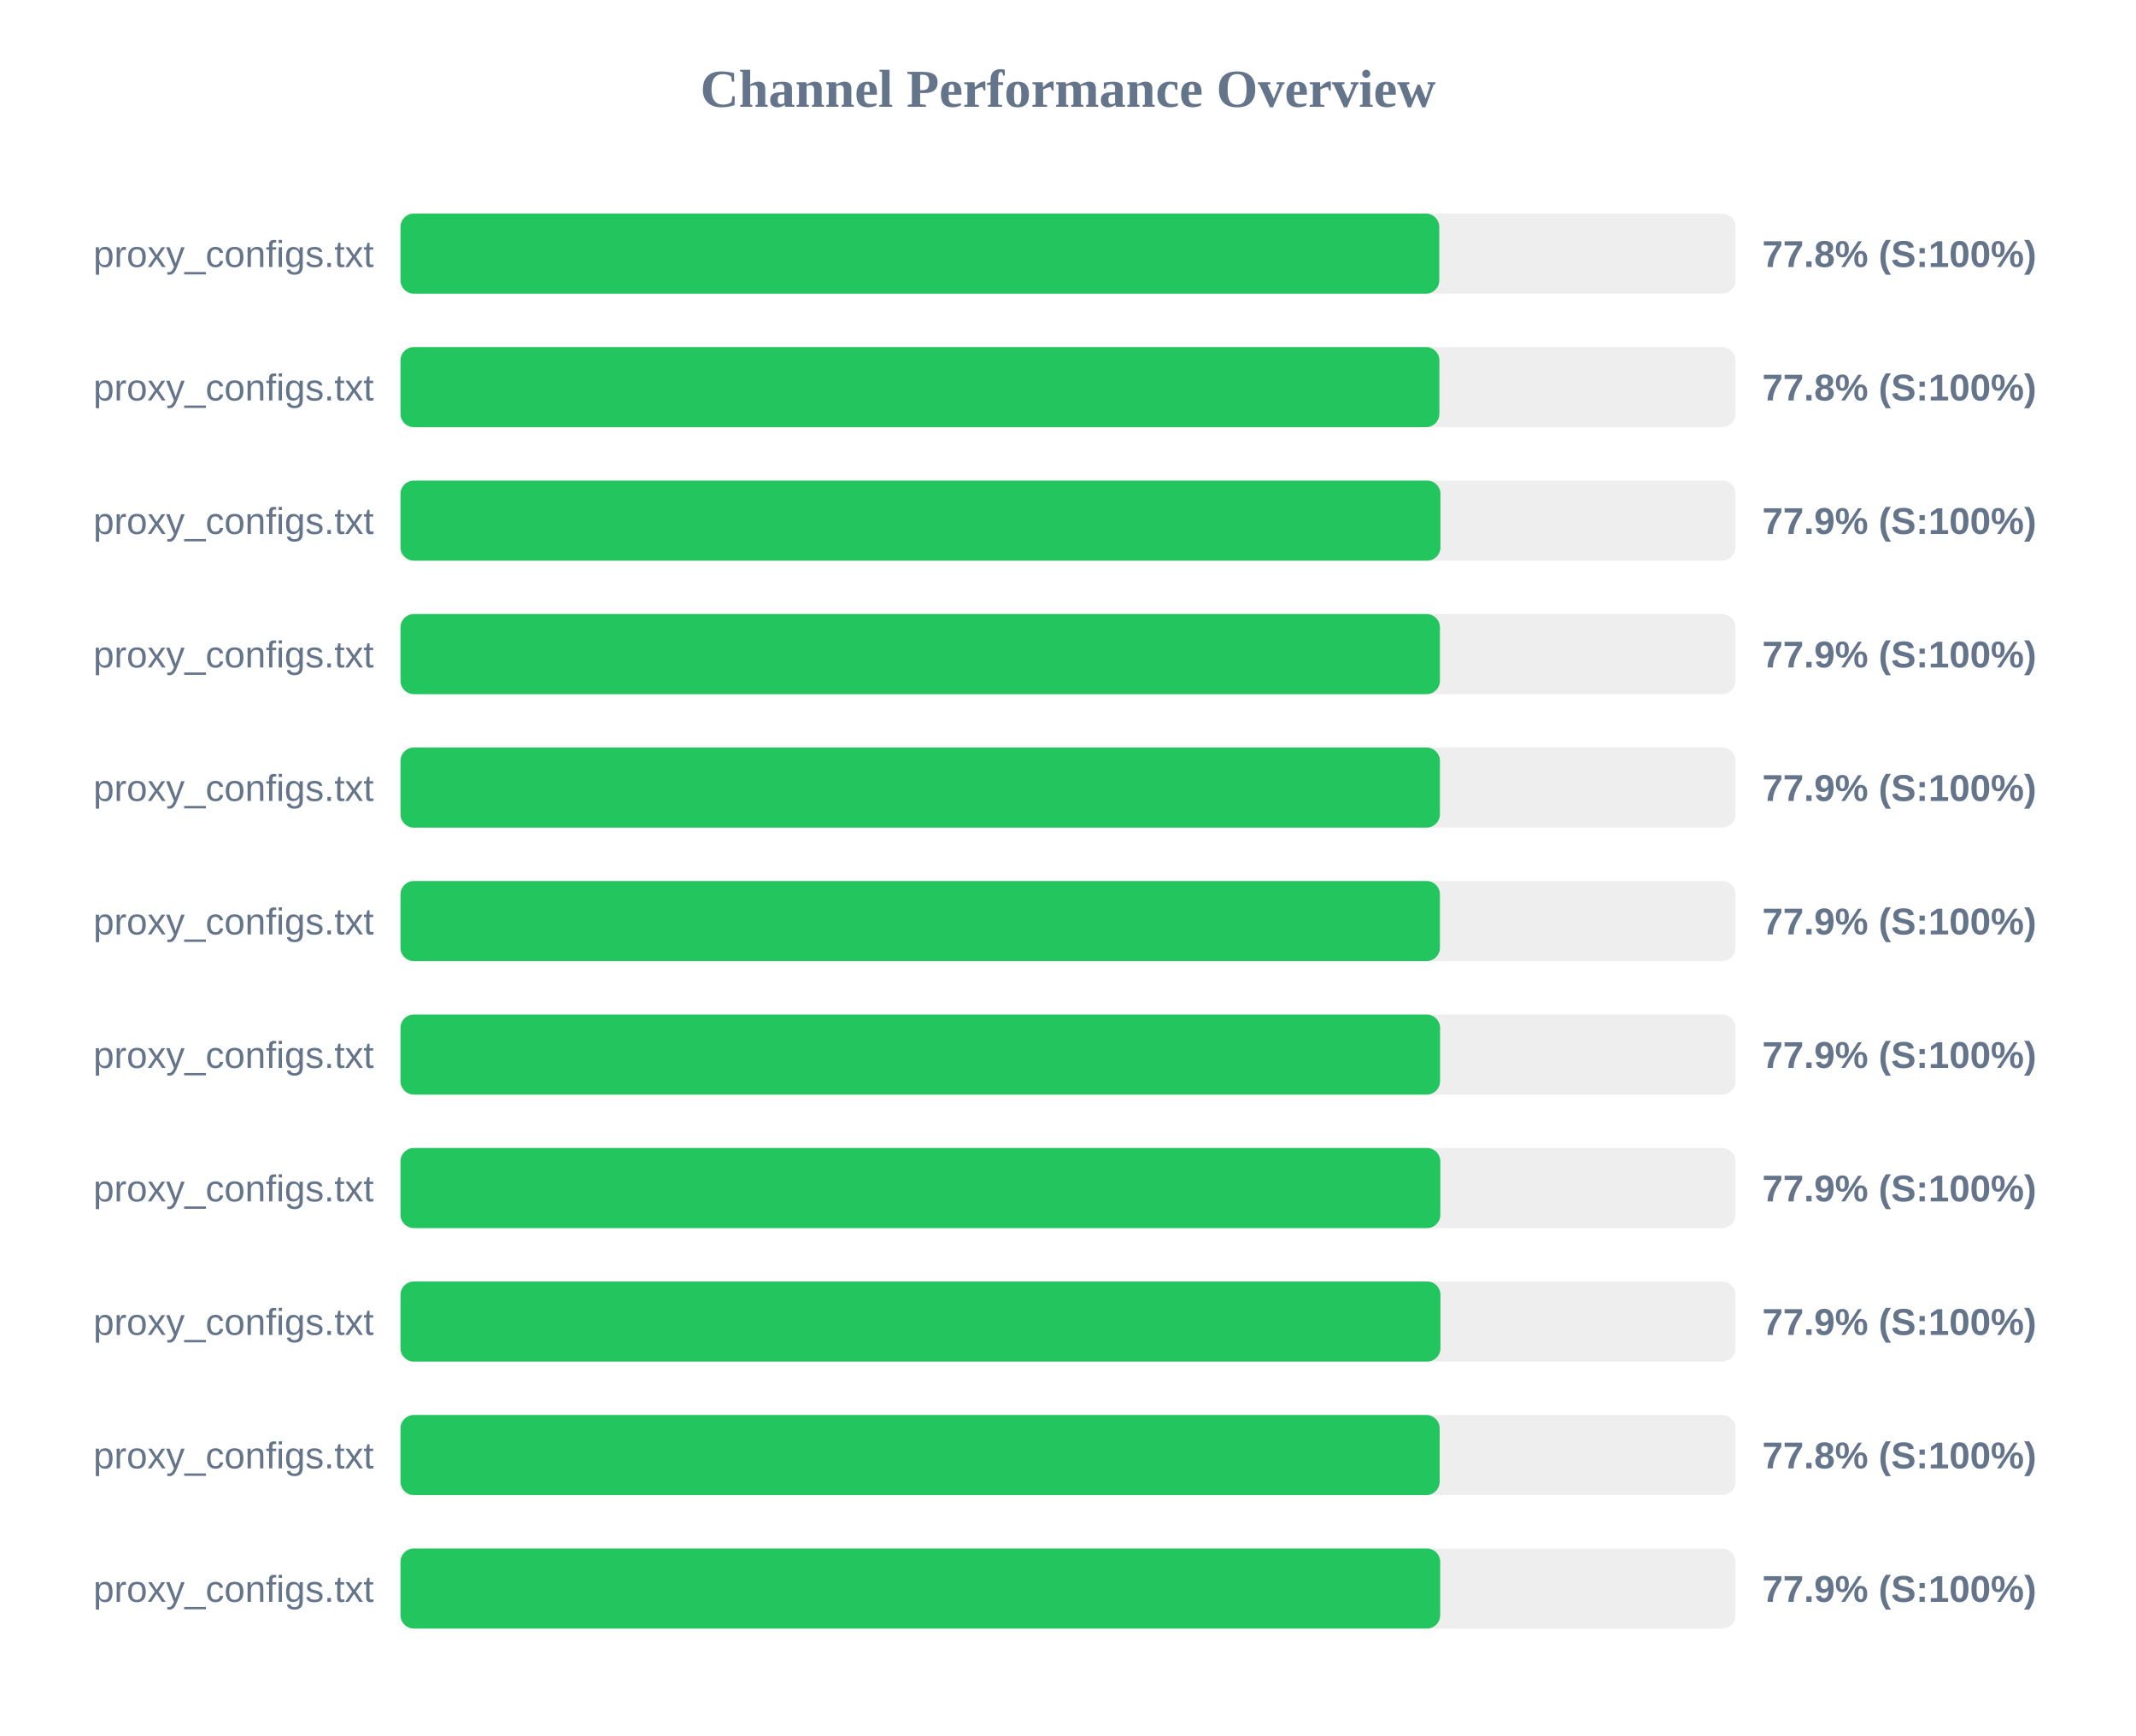
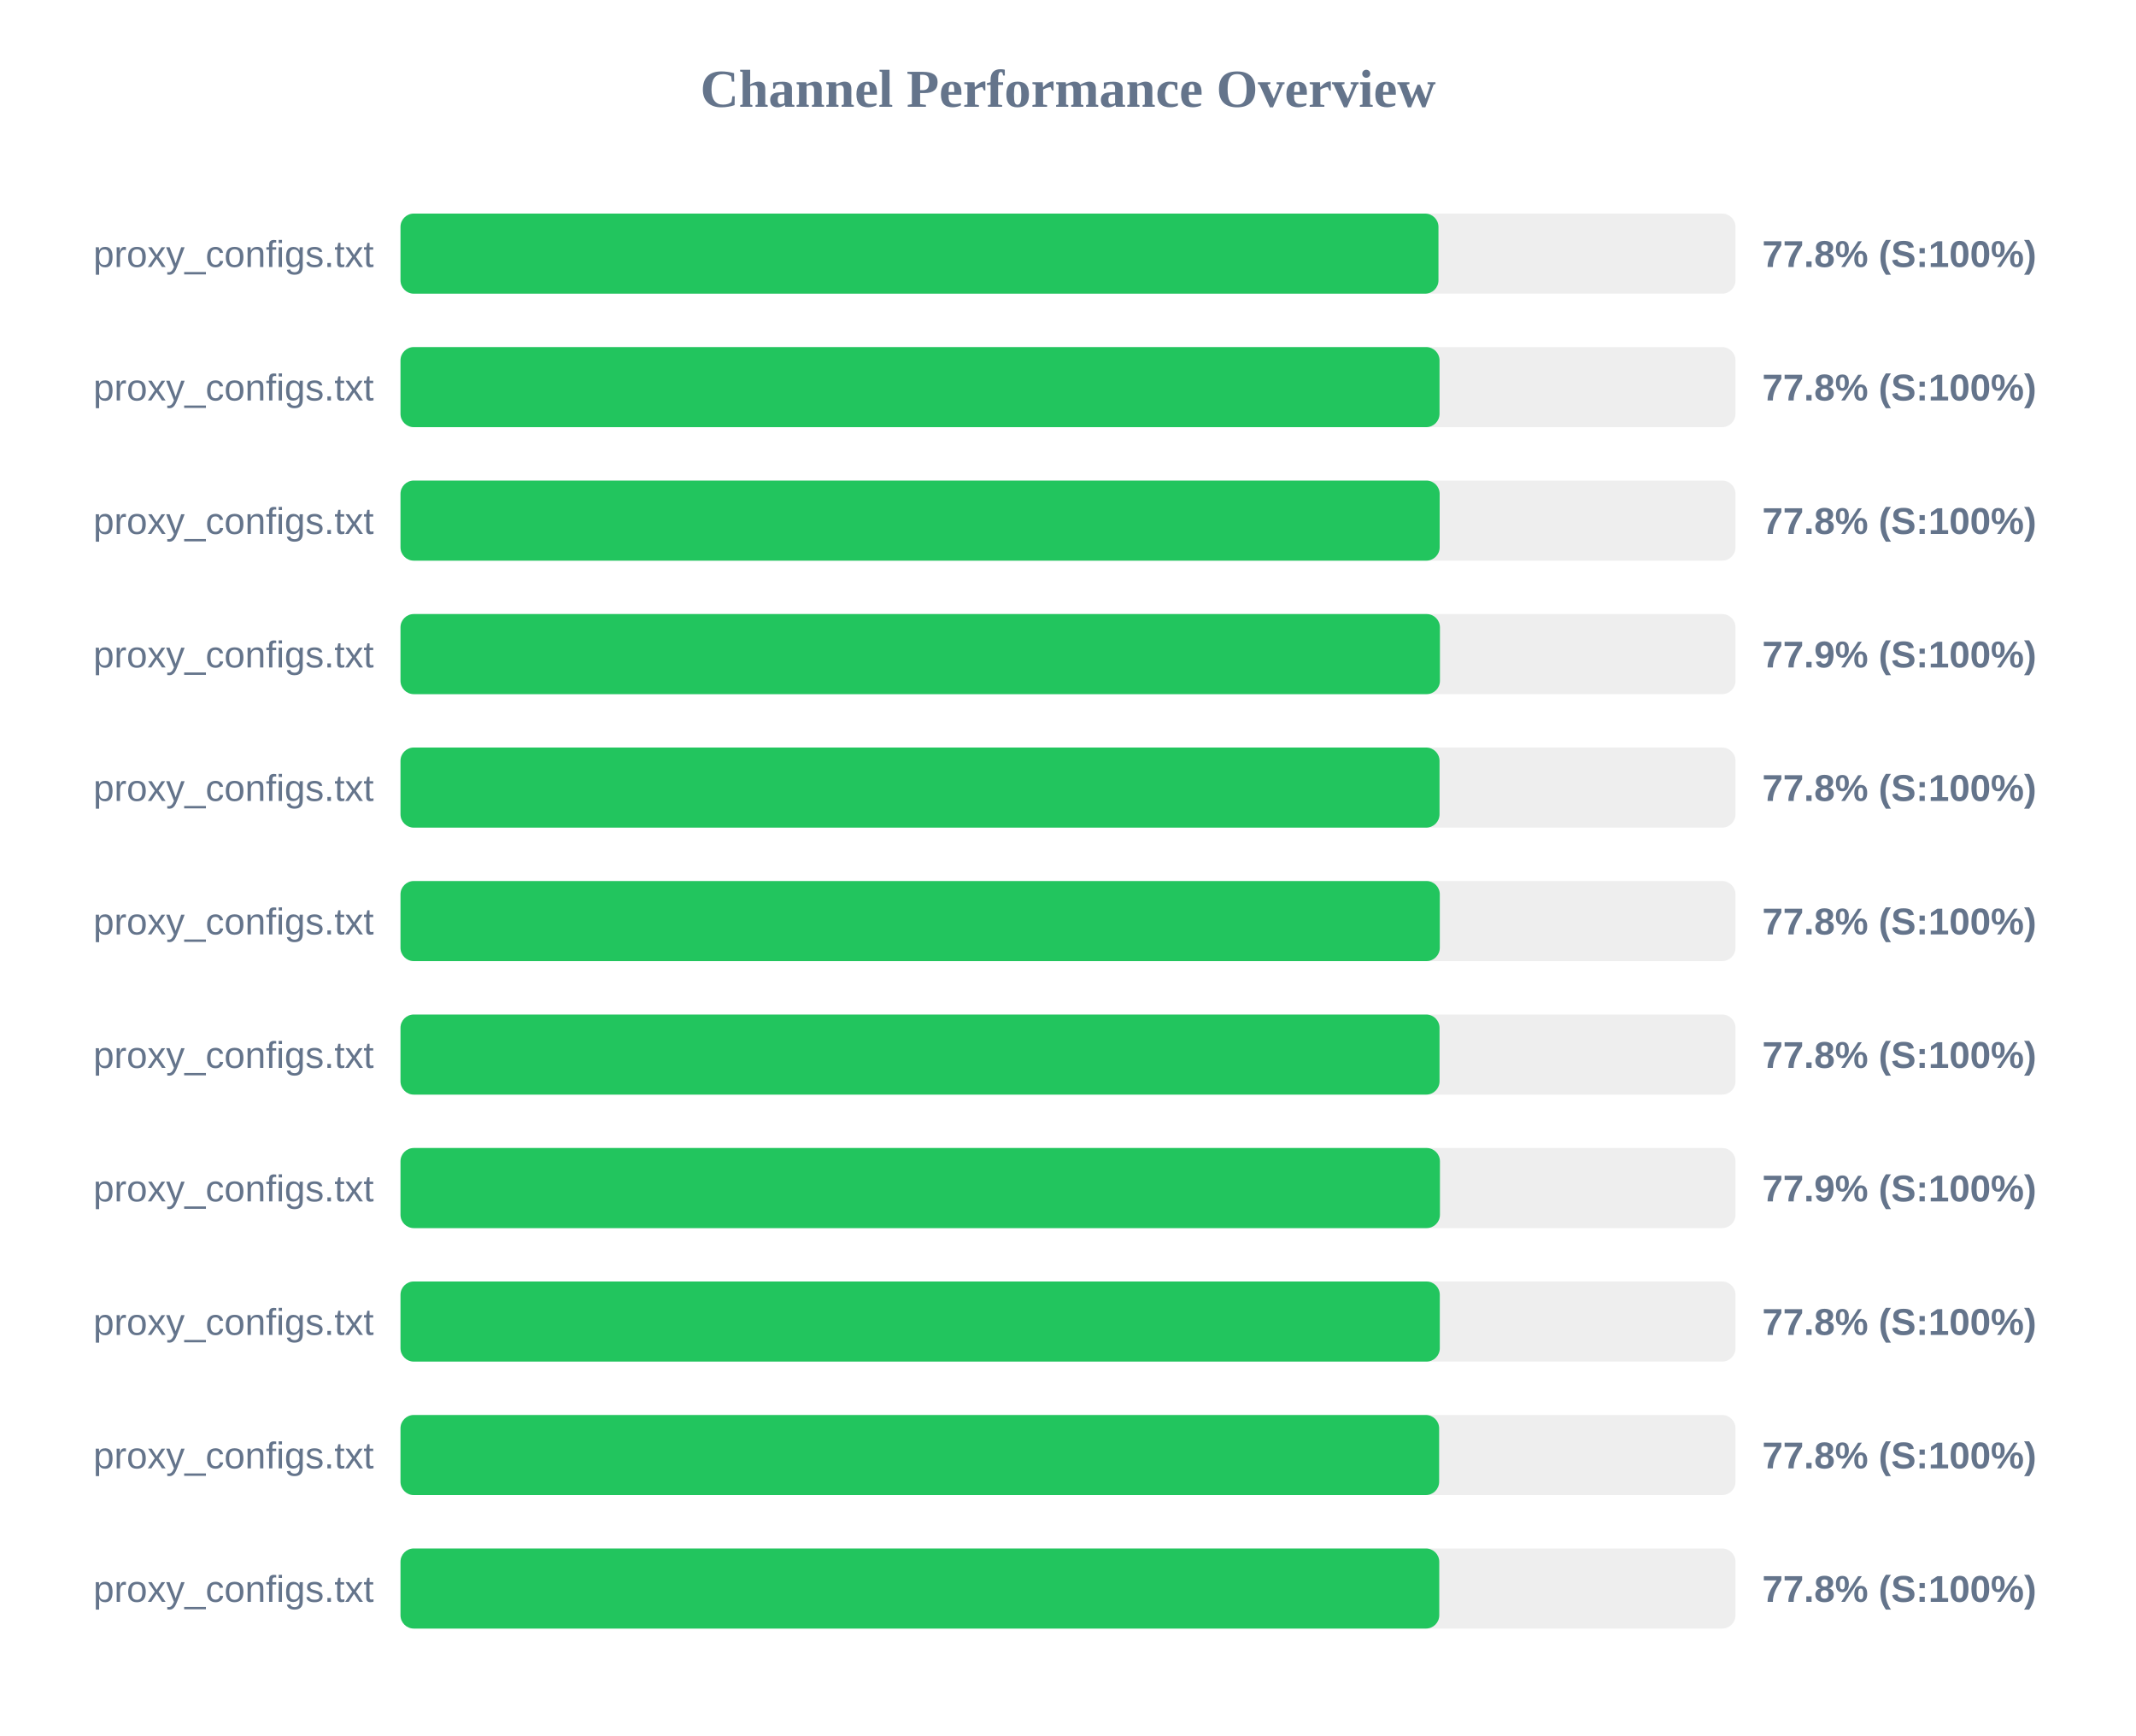
<svg xmlns="http://www.w3.org/2000/svg" width="800" height="650" version="1.1">
  <style>
        .row { font: 14px Arial; fill: #64748b; }
        .score { font: bold 14px Arial; fill: #64748b; }
    </style>
  <text x="400" y="40" text-anchor="middle" font-size="20px" font-weight="bold" fill="#64748b">Channel Performance Overview</text>
  <rect x="150" y="80" width="500" height="30" fill="#eee" rx="5" />
-   <rect x="150" y="80" width="389.05" height="30" fill="#22c55e" rx="5" />
+   <rect x="150" y="80" width="388.75" height="30" fill="#22c55e" rx="5" />
  <text x="140" y="100" text-anchor="end" class="row">proxy_configs.txt</text>
  <text x="660" y="100" text-anchor="start" class="score">77.8% (S:100%)</text>
  <rect x="150" y="130" width="500" height="30" fill="#eee" rx="5" />
-   <rect x="150" y="130" width="389.1" height="30" fill="#22c55e" rx="5" />
+   <rect x="150" y="130" width="389.15" height="30" fill="#22c55e" rx="5" />
  <text x="140" y="150" text-anchor="end" class="row">proxy_configs.txt</text>
  <text x="660" y="150" text-anchor="start" class="score">77.8% (S:100%)</text>
  <rect x="150" y="180" width="500" height="30" fill="#eee" rx="5" />
-   <rect x="150" y="180" width="389.5" height="30" fill="#22c55e" rx="5" />
+   <rect x="150" y="180" width="389.2" height="30" fill="#22c55e" rx="5" />
  <text x="140" y="200" text-anchor="end" class="row">proxy_configs.txt</text>
-   <text x="660" y="200" text-anchor="start" class="score">77.9% (S:100%)</text>
+   <text x="660" y="200" text-anchor="start" class="score">77.8% (S:100%)</text>
  <rect x="150" y="230" width="500" height="30" fill="#eee" rx="5" />
  <rect x="150" y="230" width="389.3" height="30" fill="#22c55e" rx="5" />
  <text x="140" y="250" text-anchor="end" class="row">proxy_configs.txt</text>
  <text x="660" y="250" text-anchor="start" class="score">77.9% (S:100%)</text>
  <rect x="150" y="280" width="500" height="30" fill="#eee" rx="5" />
-   <rect x="150" y="280" width="389.3" height="30" fill="#22c55e" rx="5" />
+   <rect x="150" y="280" width="389.15" height="30" fill="#22c55e" rx="5" />
  <text x="140" y="300" text-anchor="end" class="row">proxy_configs.txt</text>
-   <text x="660" y="300" text-anchor="start" class="score">77.9% (S:100%)</text>
+   <text x="660" y="300" text-anchor="start" class="score">77.8% (S:100%)</text>
  <rect x="150" y="330" width="500" height="30" fill="#eee" rx="5" />
-   <rect x="150" y="330" width="389.3" height="30" fill="#22c55e" rx="5" />
+   <rect x="150" y="330" width="389.25" height="30" fill="#22c55e" rx="5" />
  <text x="140" y="350" text-anchor="end" class="row">proxy_configs.txt</text>
-   <text x="660" y="350" text-anchor="start" class="score">77.9% (S:100%)</text>
+   <text x="660" y="350" text-anchor="start" class="score">77.8% (S:100%)</text>
  <rect x="150" y="380" width="500" height="30" fill="#eee" rx="5" />
-   <rect x="150" y="380" width="389.35" height="30" fill="#22c55e" rx="5" />
+   <rect x="150" y="380" width="389.15" height="30" fill="#22c55e" rx="5" />
  <text x="140" y="400" text-anchor="end" class="row">proxy_configs.txt</text>
-   <text x="660" y="400" text-anchor="start" class="score">77.9% (S:100%)</text>
+   <text x="660" y="400" text-anchor="start" class="score">77.8% (S:100%)</text>
  <rect x="150" y="430" width="500" height="30" fill="#eee" rx="5" />
-   <rect x="150" y="430" width="389.45" height="30" fill="#22c55e" rx="5" />
+   <rect x="150" y="430" width="389.3" height="30" fill="#22c55e" rx="5" />
  <text x="140" y="450" text-anchor="end" class="row">proxy_configs.txt</text>
  <text x="660" y="450" text-anchor="start" class="score">77.9% (S:100%)</text>
  <rect x="150" y="480" width="500" height="30" fill="#eee" rx="5" />
-   <rect x="150" y="480" width="389.5" height="30" fill="#22c55e" rx="5" />
+   <rect x="150" y="480" width="389.25" height="30" fill="#22c55e" rx="5" />
  <text x="140" y="500" text-anchor="end" class="row">proxy_configs.txt</text>
-   <text x="660" y="500" text-anchor="start" class="score">77.9% (S:100%)</text>
+   <text x="660" y="500" text-anchor="start" class="score">77.8% (S:100%)</text>
  <rect x="150" y="530" width="500" height="30" fill="#eee" rx="5" />
-   <rect x="150" y="530" width="389.2" height="30" fill="#22c55e" rx="5" />
+   <rect x="150" y="530" width="389.0" height="30" fill="#22c55e" rx="5" />
  <text x="140" y="550" text-anchor="end" class="row">proxy_configs.txt</text>
  <text x="660" y="550" text-anchor="start" class="score">77.8% (S:100%)</text>
  <rect x="150" y="580" width="500" height="30" fill="#eee" rx="5" />
-   <rect x="150" y="580" width="389.4" height="30" fill="#22c55e" rx="5" />
+   <rect x="150" y="580" width="389.05" height="30" fill="#22c55e" rx="5" />
  <text x="140" y="600" text-anchor="end" class="row">proxy_configs.txt</text>
-   <text x="660" y="600" text-anchor="start" class="score">77.9% (S:100%)</text>
+   <text x="660" y="600" text-anchor="start" class="score">77.8% (S:100%)</text>
</svg>
